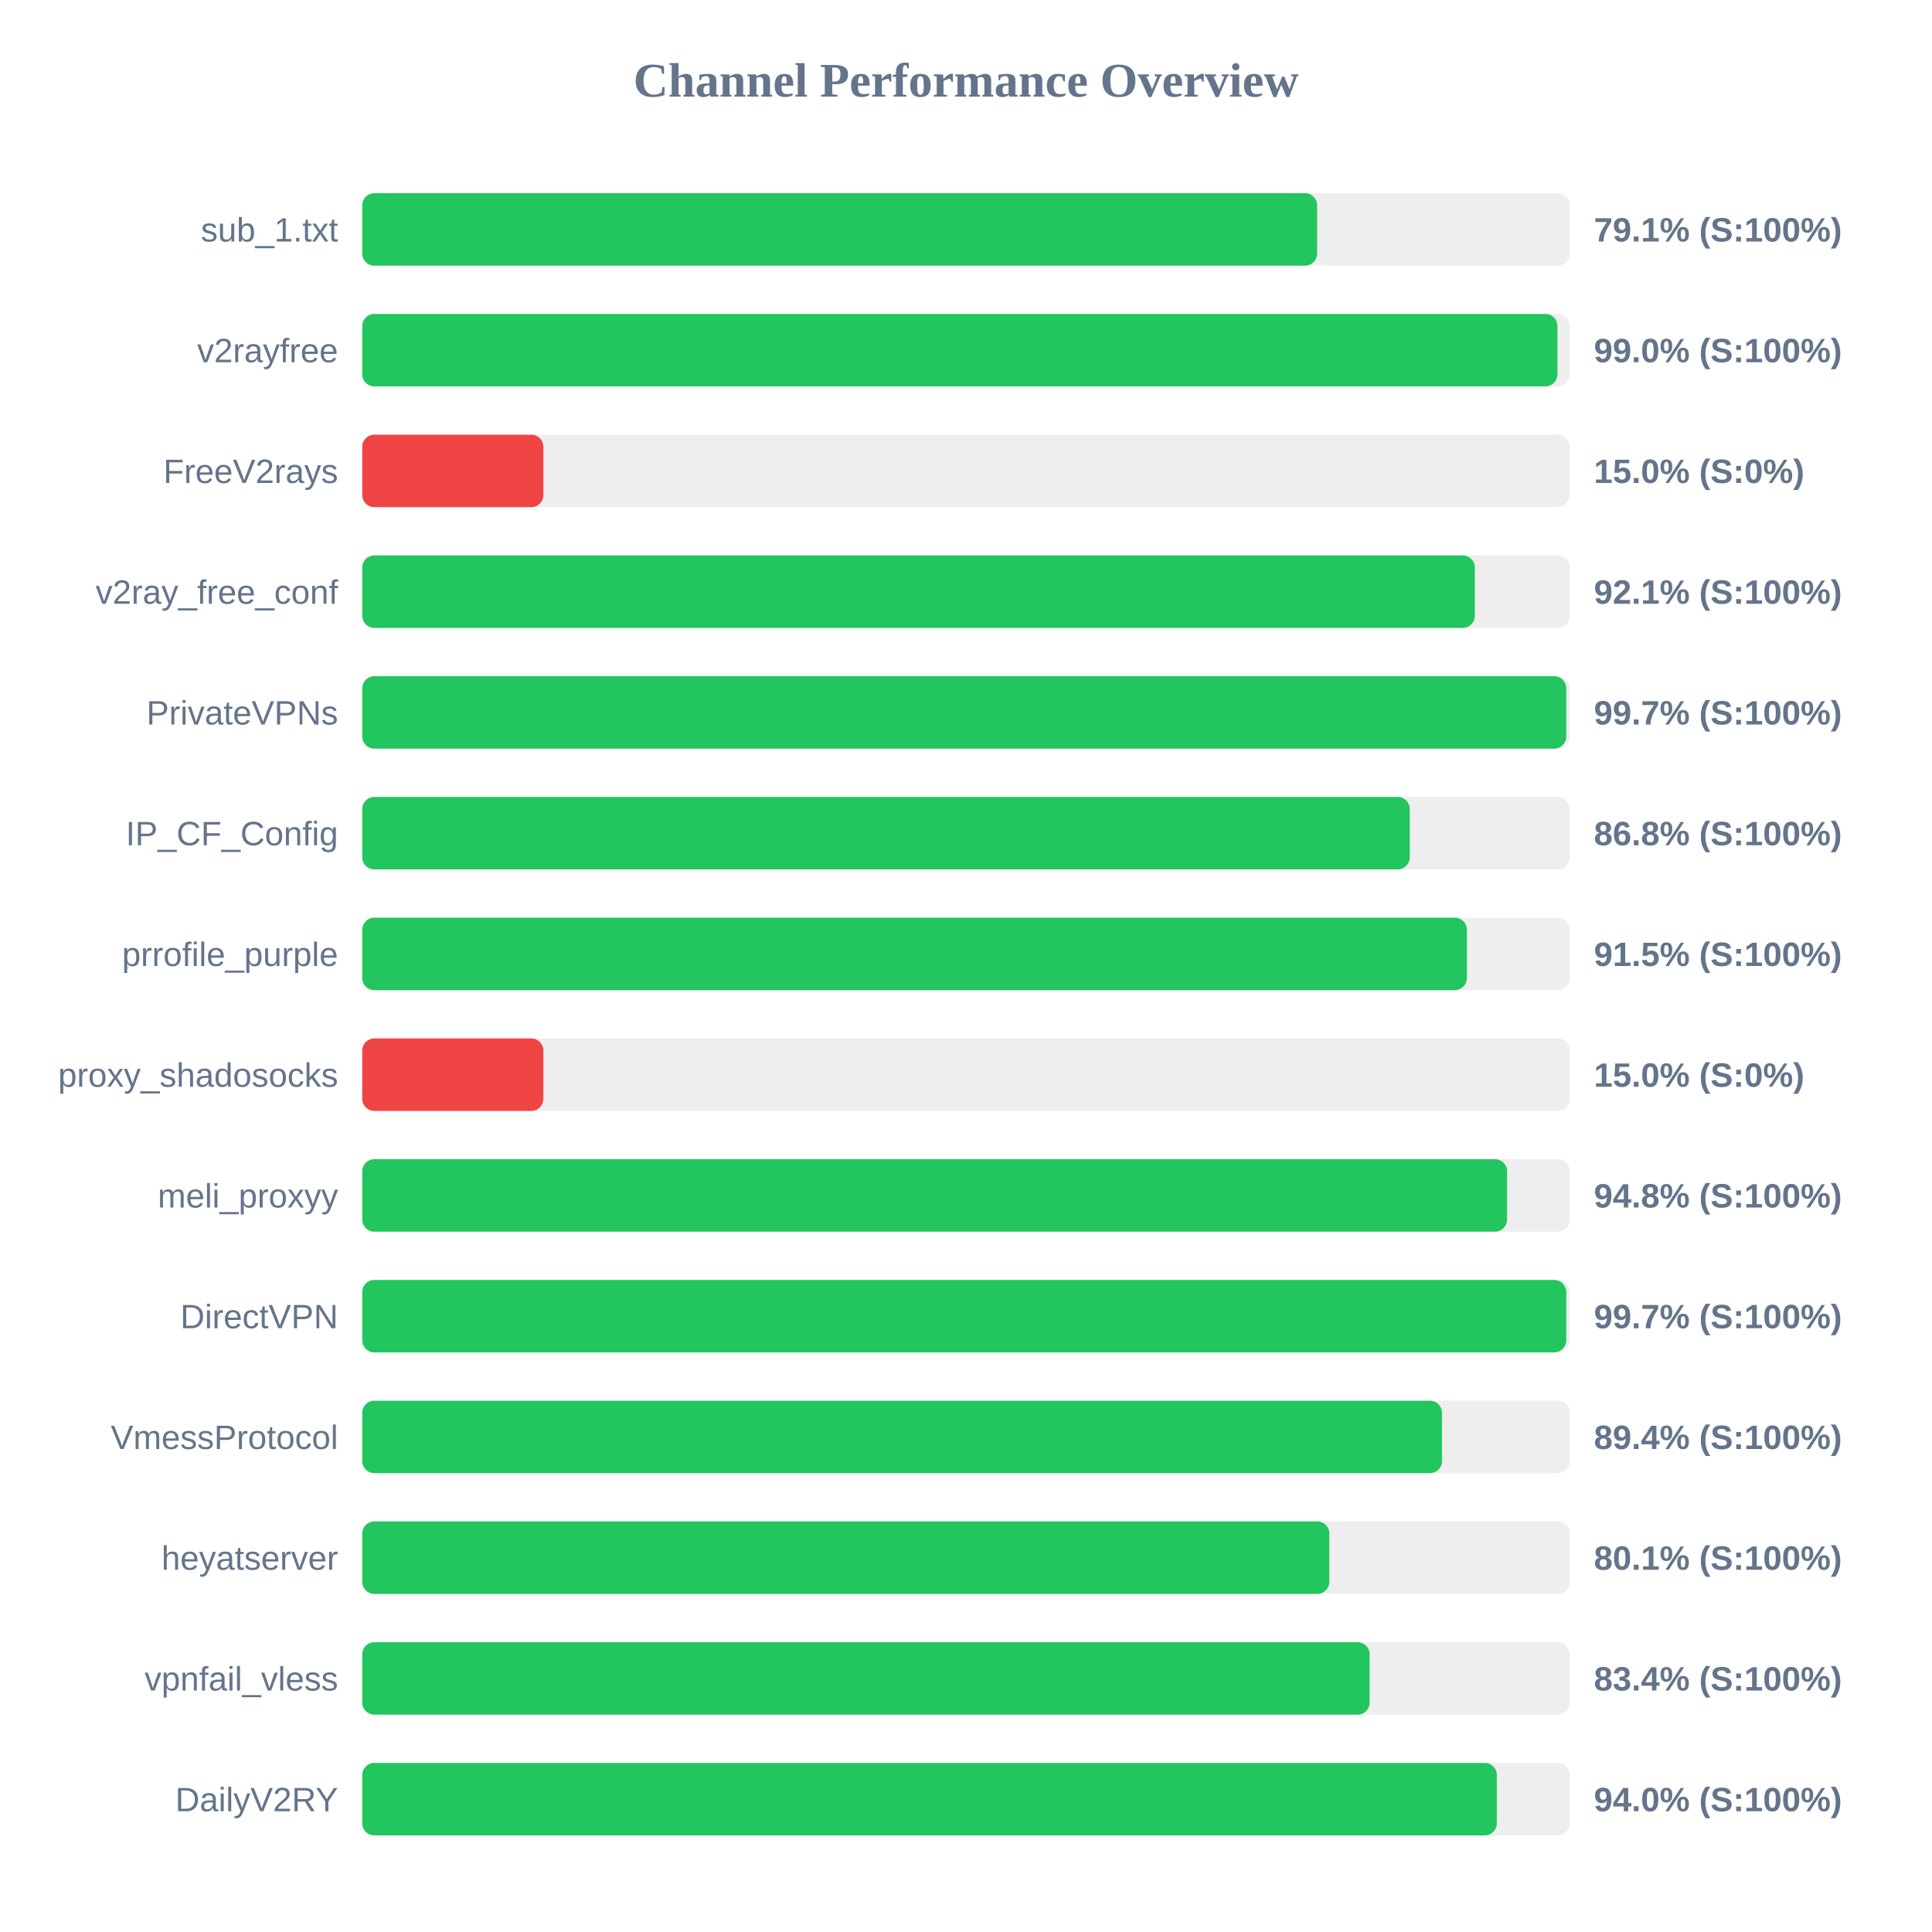
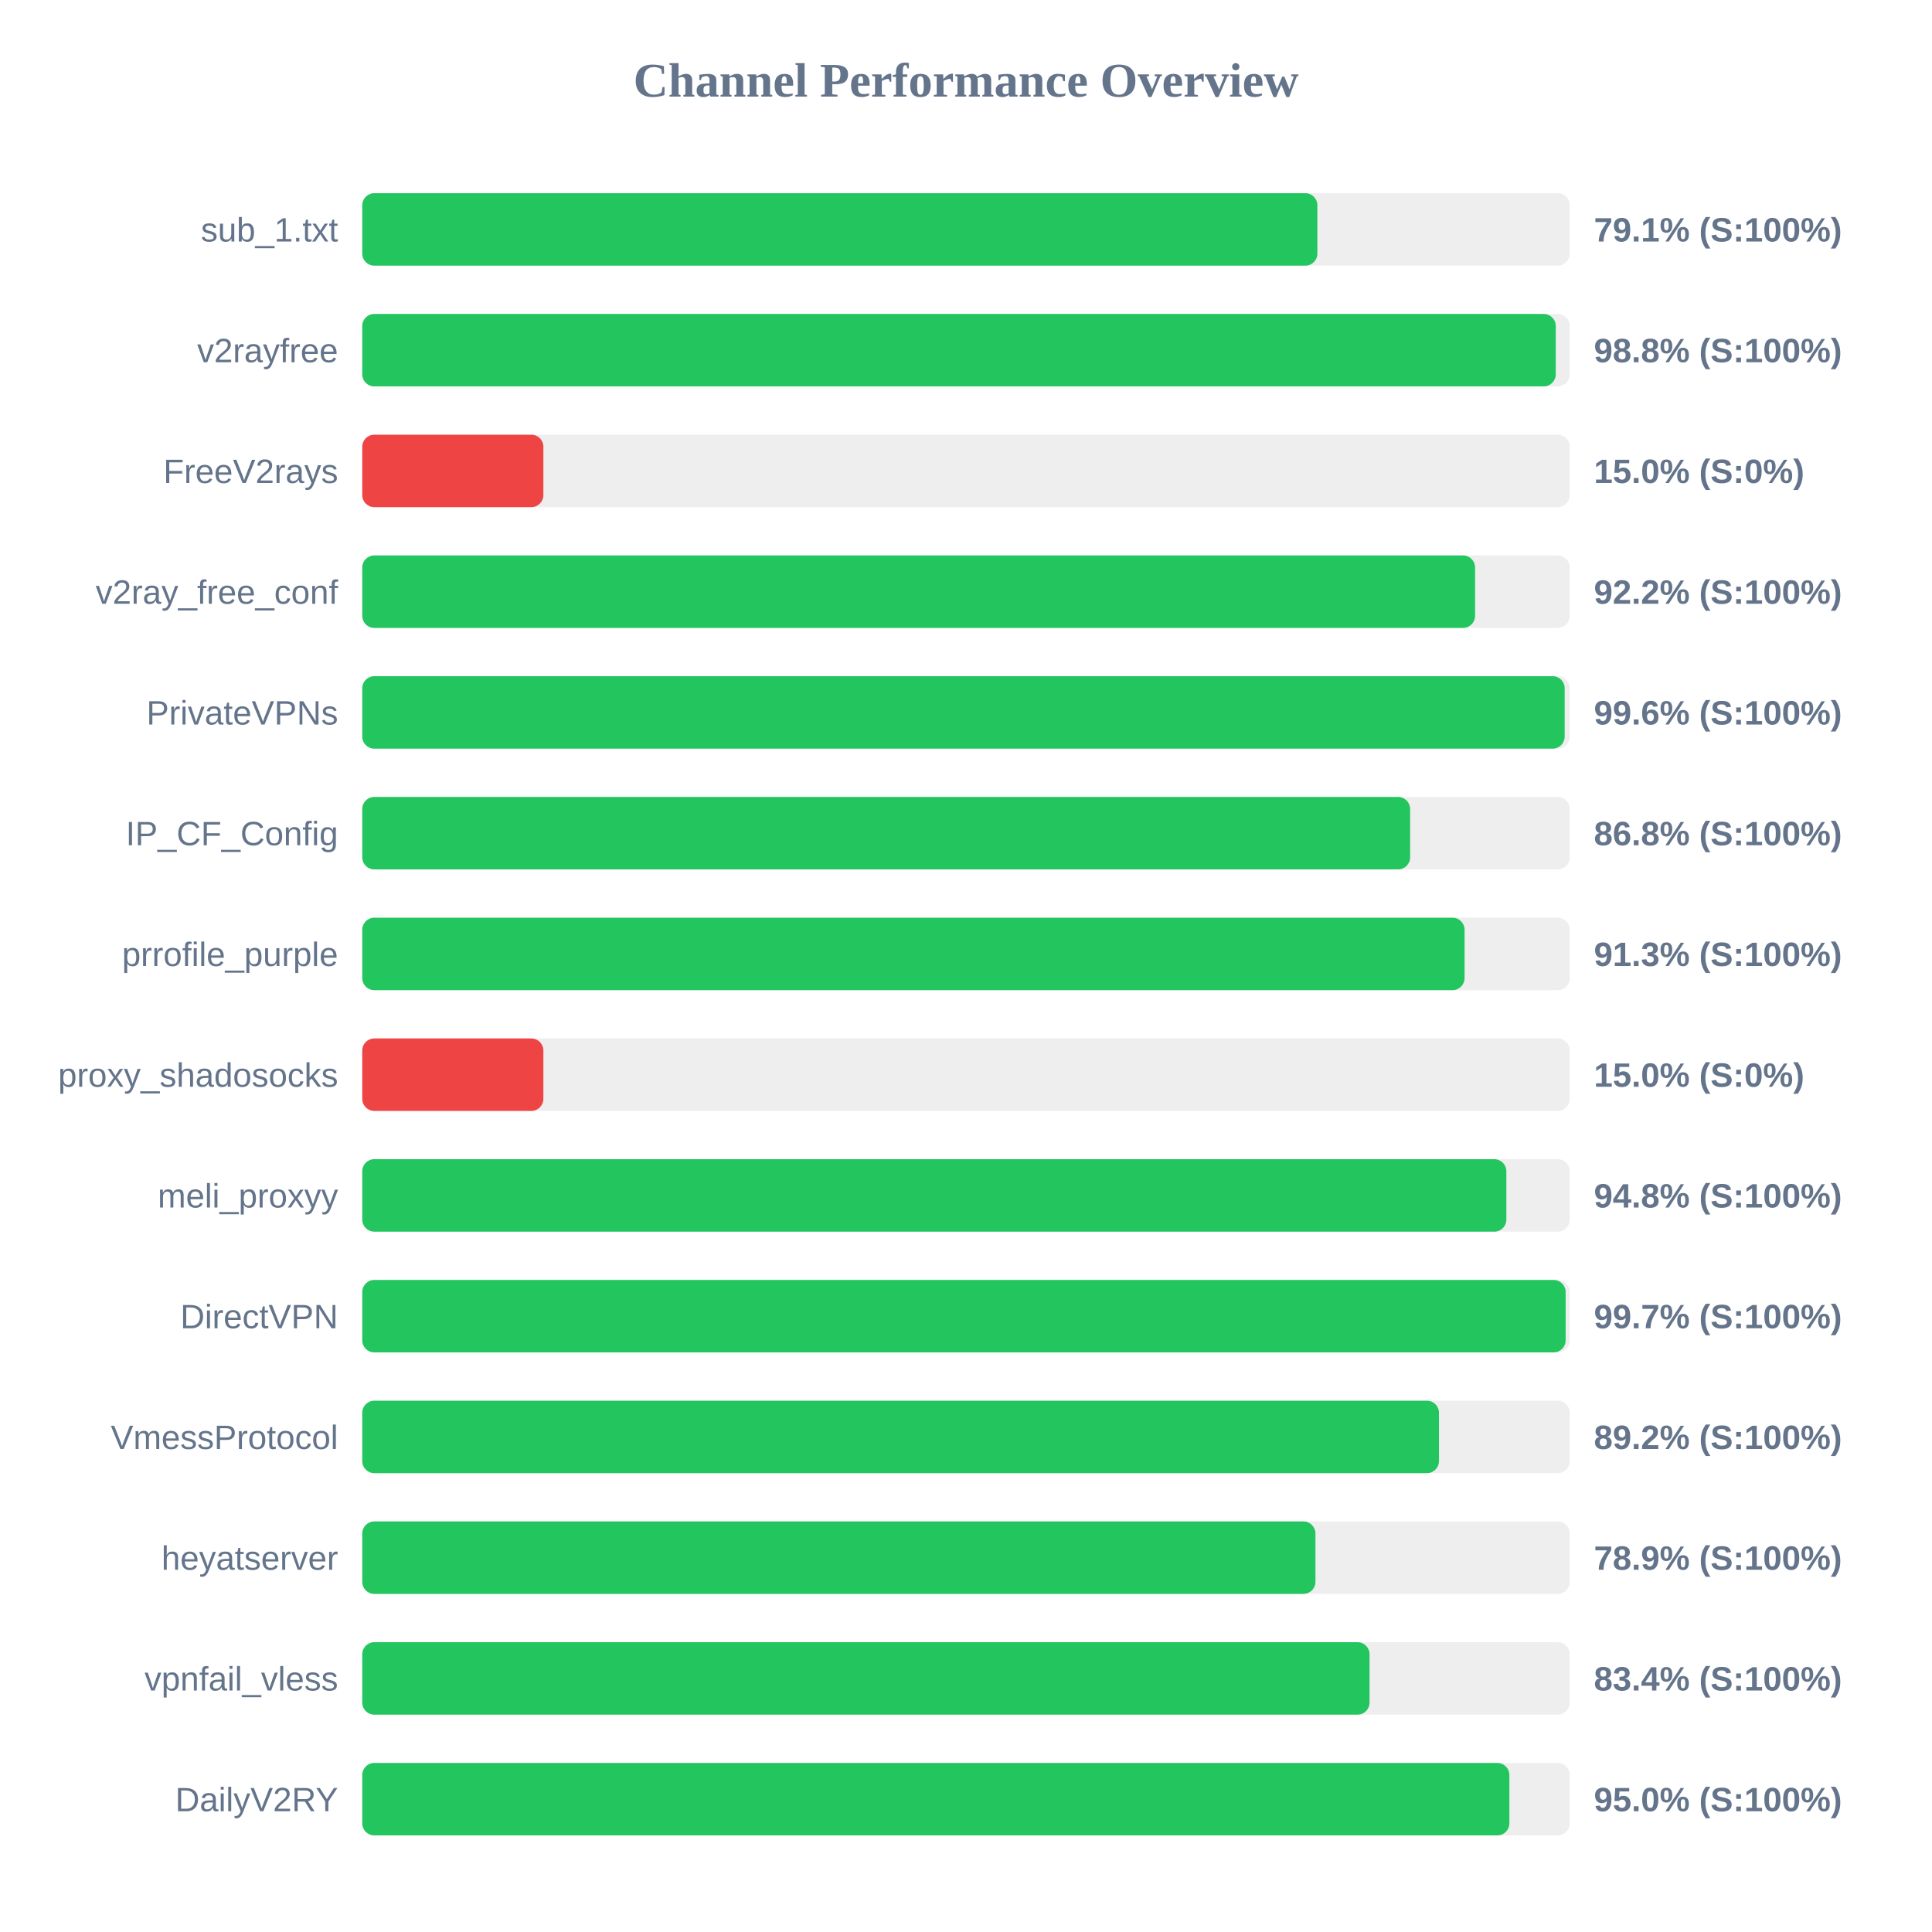
<svg xmlns="http://www.w3.org/2000/svg" width="800" height="800" version="1.1">
  <style>
        .row { font: 14px Arial; fill: #64748b; }
        .score { font: bold 14px Arial; fill: #64748b; }
    </style>
  <text x="400" y="40" text-anchor="middle" font-size="20px" font-weight="bold" fill="#64748b">Channel Performance Overview</text>
  <rect x="150" y="80" width="500" height="30" fill="#eee" rx="5" />
-   <rect x="150" y="80" width="395.4" height="30" fill="#22c55e" rx="5" />
+   <rect x="150" y="80" width="395.5" height="30" fill="#22c55e" rx="5" />
  <text x="140" y="100" text-anchor="end" class="row">sub_1.txt</text>
  <text x="660" y="100" text-anchor="start" class="score">79.1% (S:100%)</text>
  <rect x="150" y="130" width="500" height="30" fill="#eee" rx="5" />
-   <rect x="150" y="130" width="494.9" height="30" fill="#22c55e" rx="5" />
+   <rect x="150" y="130" width="494.2" height="30" fill="#22c55e" rx="5" />
  <text x="140" y="150" text-anchor="end" class="row">v2rayfree</text>
-   <text x="660" y="150" text-anchor="start" class="score">99.0% (S:100%)</text>
+   <text x="660" y="150" text-anchor="start" class="score">98.8% (S:100%)</text>
  <rect x="150" y="180" width="500" height="30" fill="#eee" rx="5" />
  <rect x="150" y="180" width="75.0" height="30" fill="#ef4444" rx="5" />
  <text x="140" y="200" text-anchor="end" class="row">FreeV2rays</text>
  <text x="660" y="200" text-anchor="start" class="score">15.0% (S:0%)</text>
  <rect x="150" y="230" width="500" height="30" fill="#eee" rx="5" />
-   <rect x="150" y="230" width="460.7" height="30" fill="#22c55e" rx="5" />
+   <rect x="150" y="230" width="460.8" height="30" fill="#22c55e" rx="5" />
  <text x="140" y="250" text-anchor="end" class="row">v2ray_free_conf</text>
-   <text x="660" y="250" text-anchor="start" class="score">92.1% (S:100%)</text>
+   <text x="660" y="250" text-anchor="start" class="score">92.2% (S:100%)</text>
  <rect x="150" y="280" width="500" height="30" fill="#eee" rx="5" />
-   <rect x="150" y="280" width="498.55" height="30" fill="#22c55e" rx="5" />
+   <rect x="150" y="280" width="497.9" height="30" fill="#22c55e" rx="5" />
  <text x="140" y="300" text-anchor="end" class="row">PrivateVPNs</text>
-   <text x="660" y="300" text-anchor="start" class="score">99.7% (S:100%)</text>
+   <text x="660" y="300" text-anchor="start" class="score">99.6% (S:100%)</text>
  <rect x="150" y="330" width="500" height="30" fill="#eee" rx="5" />
-   <rect x="150" y="330" width="433.75" height="30" fill="#22c55e" rx="5" />
+   <rect x="150" y="330" width="433.9" height="30" fill="#22c55e" rx="5" />
  <text x="140" y="350" text-anchor="end" class="row">IP_CF_Config</text>
  <text x="660" y="350" text-anchor="start" class="score">86.8% (S:100%)</text>
  <rect x="150" y="380" width="500" height="30" fill="#eee" rx="5" />
-   <rect x="150" y="380" width="457.4" height="30" fill="#22c55e" rx="5" />
+   <rect x="150" y="380" width="456.45" height="30" fill="#22c55e" rx="5" />
  <text x="140" y="400" text-anchor="end" class="row">prrofile_purple</text>
-   <text x="660" y="400" text-anchor="start" class="score">91.5% (S:100%)</text>
+   <text x="660" y="400" text-anchor="start" class="score">91.3% (S:100%)</text>
  <rect x="150" y="430" width="500" height="30" fill="#eee" rx="5" />
  <rect x="150" y="430" width="75.0" height="30" fill="#ef4444" rx="5" />
  <text x="140" y="450" text-anchor="end" class="row">proxy_shadosocks</text>
  <text x="660" y="450" text-anchor="start" class="score">15.0% (S:0%)</text>
  <rect x="150" y="480" width="500" height="30" fill="#eee" rx="5" />
-   <rect x="150" y="480" width="474.05" height="30" fill="#22c55e" rx="5" />
+   <rect x="150" y="480" width="473.75" height="30" fill="#22c55e" rx="5" />
  <text x="140" y="500" text-anchor="end" class="row">meli_proxyy</text>
  <text x="660" y="500" text-anchor="start" class="score">94.8% (S:100%)</text>
  <rect x="150" y="530" width="500" height="30" fill="#eee" rx="5" />
-   <rect x="150" y="530" width="498.55" height="30" fill="#22c55e" rx="5" />
+   <rect x="150" y="530" width="498.3" height="30" fill="#22c55e" rx="5" />
  <text x="140" y="550" text-anchor="end" class="row">DirectVPN</text>
  <text x="660" y="550" text-anchor="start" class="score">99.7% (S:100%)</text>
  <rect x="150" y="580" width="500" height="30" fill="#eee" rx="5" />
-   <rect x="150" y="580" width="447.1" height="30" fill="#22c55e" rx="5" />
+   <rect x="150" y="580" width="445.85" height="30" fill="#22c55e" rx="5" />
  <text x="140" y="600" text-anchor="end" class="row">VmessProtocol</text>
-   <text x="660" y="600" text-anchor="start" class="score">89.4% (S:100%)</text>
+   <text x="660" y="600" text-anchor="start" class="score">89.2% (S:100%)</text>
  <rect x="150" y="630" width="500" height="30" fill="#eee" rx="5" />
-   <rect x="150" y="630" width="400.45" height="30" fill="#22c55e" rx="5" />
+   <rect x="150" y="630" width="394.7" height="30" fill="#22c55e" rx="5" />
  <text x="140" y="650" text-anchor="end" class="row">heyatserver</text>
-   <text x="660" y="650" text-anchor="start" class="score">80.1% (S:100%)</text>
+   <text x="660" y="650" text-anchor="start" class="score">78.9% (S:100%)</text>
  <rect x="150" y="680" width="500" height="30" fill="#eee" rx="5" />
-   <rect x="150" y="680" width="417.15" height="30" fill="#22c55e" rx="5" />
+   <rect x="150" y="680" width="417.1" height="30" fill="#22c55e" rx="5" />
  <text x="140" y="700" text-anchor="end" class="row">vpnfail_vless</text>
  <text x="660" y="700" text-anchor="start" class="score">83.4% (S:100%)</text>
  <rect x="150" y="730" width="500" height="30" fill="#eee" rx="5" />
-   <rect x="150" y="730" width="469.8" height="30" fill="#22c55e" rx="5" />
+   <rect x="150" y="730" width="475.0" height="30" fill="#22c55e" rx="5" />
  <text x="140" y="750" text-anchor="end" class="row">DailyV2RY</text>
-   <text x="660" y="750" text-anchor="start" class="score">94.0% (S:100%)</text>
+   <text x="660" y="750" text-anchor="start" class="score">95.0% (S:100%)</text>
</svg>
